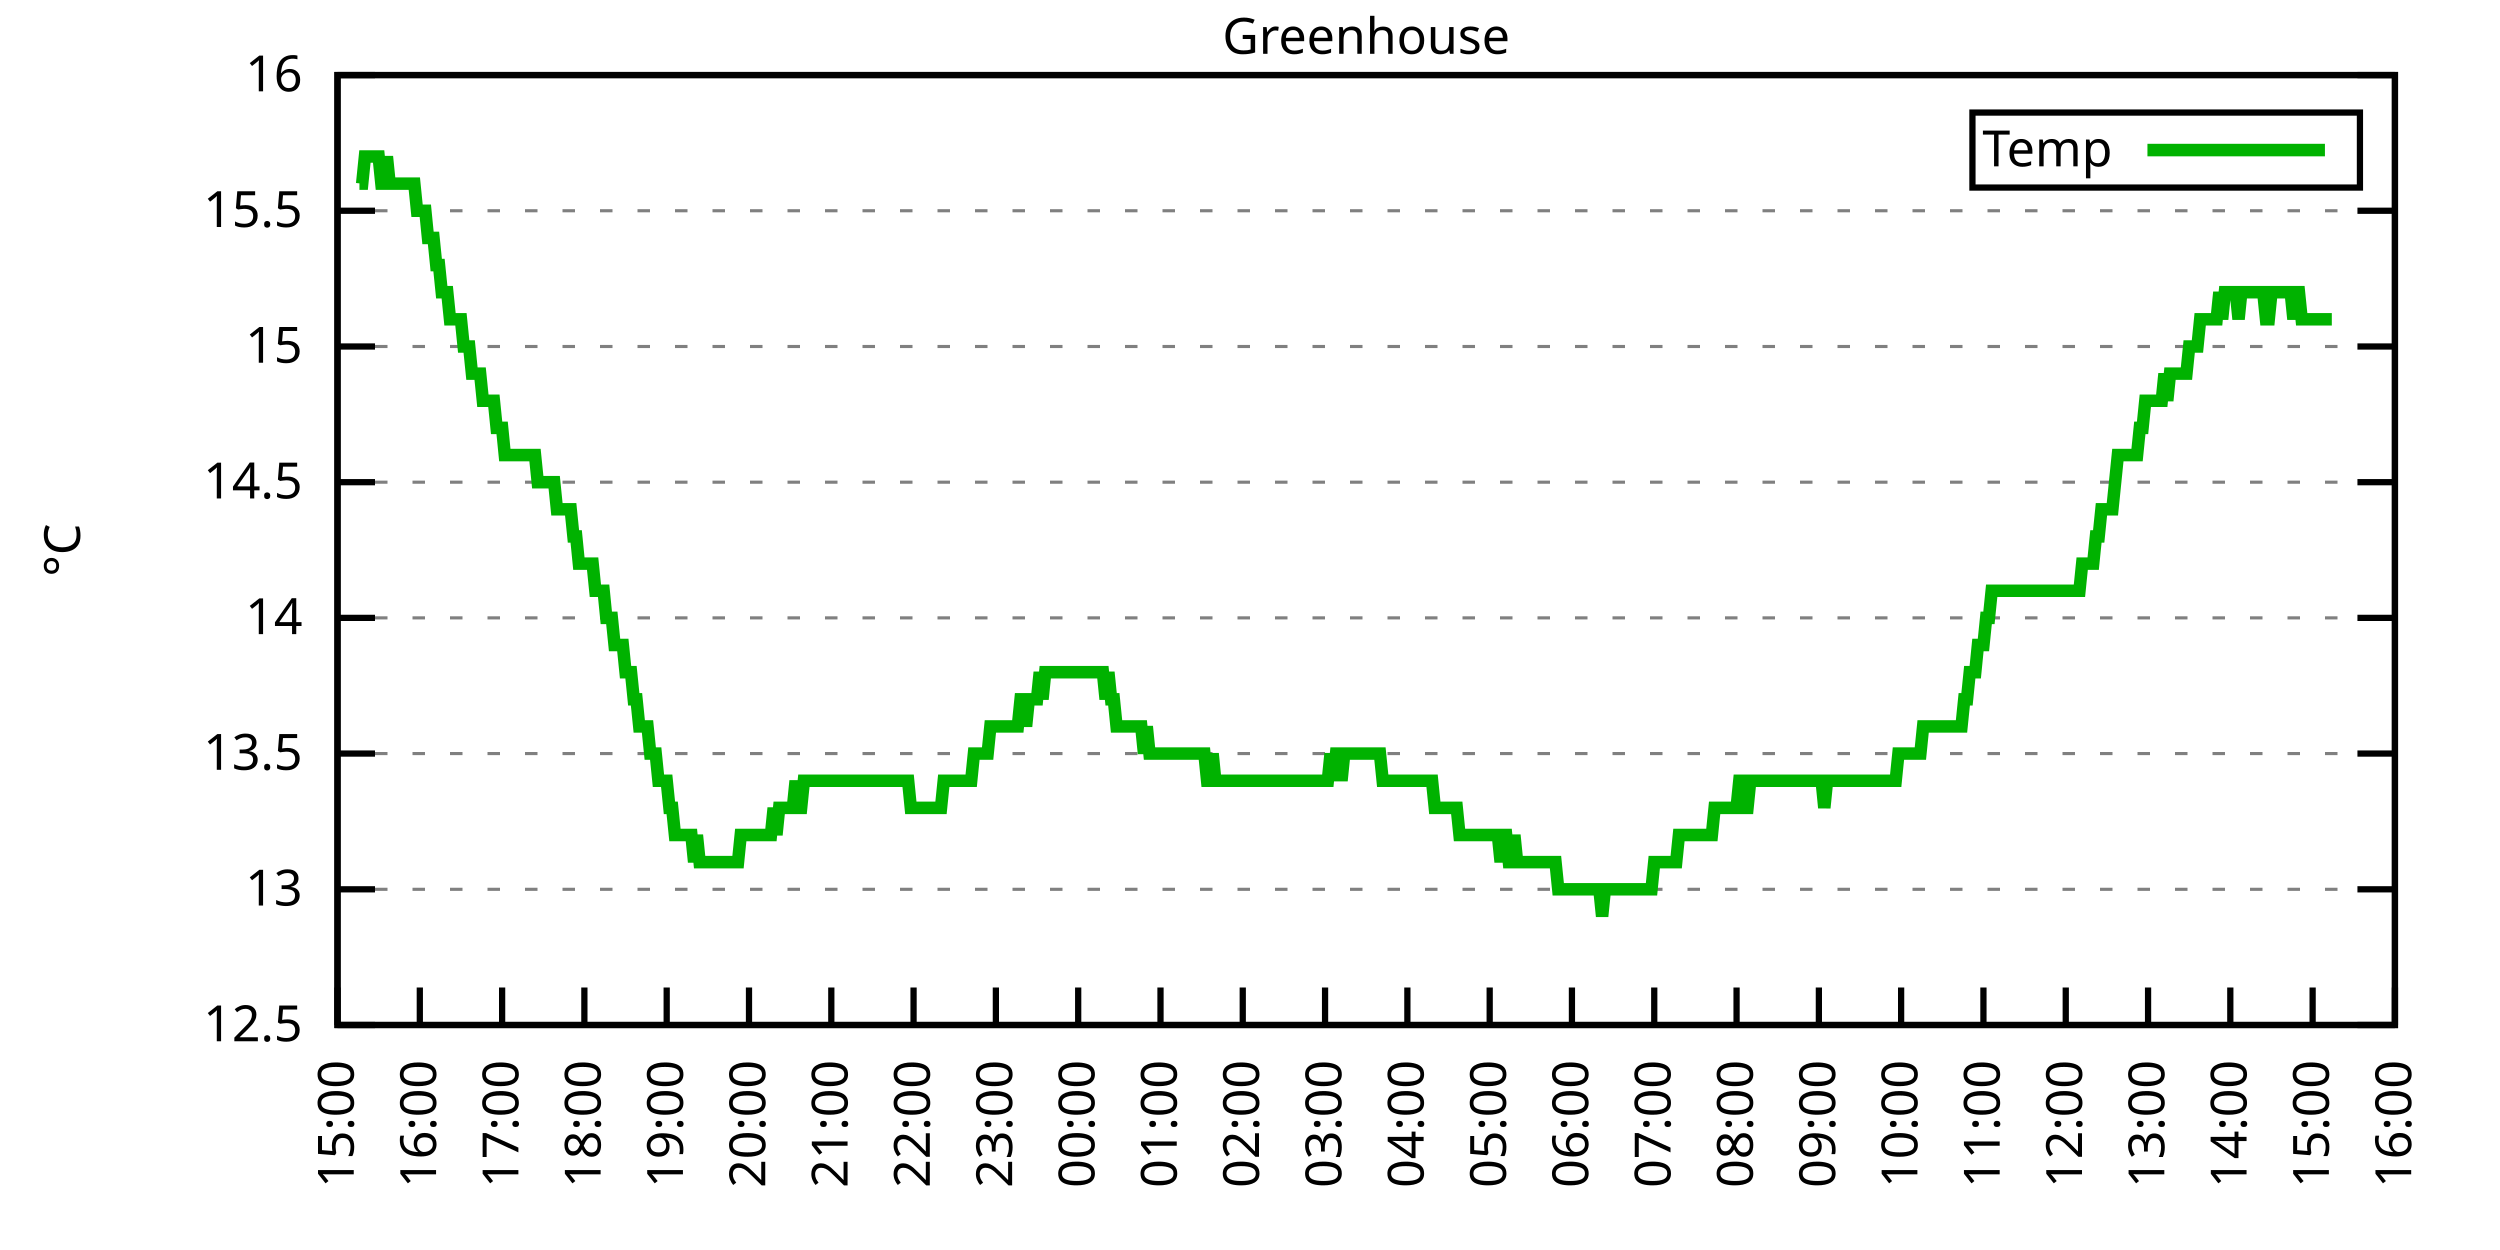
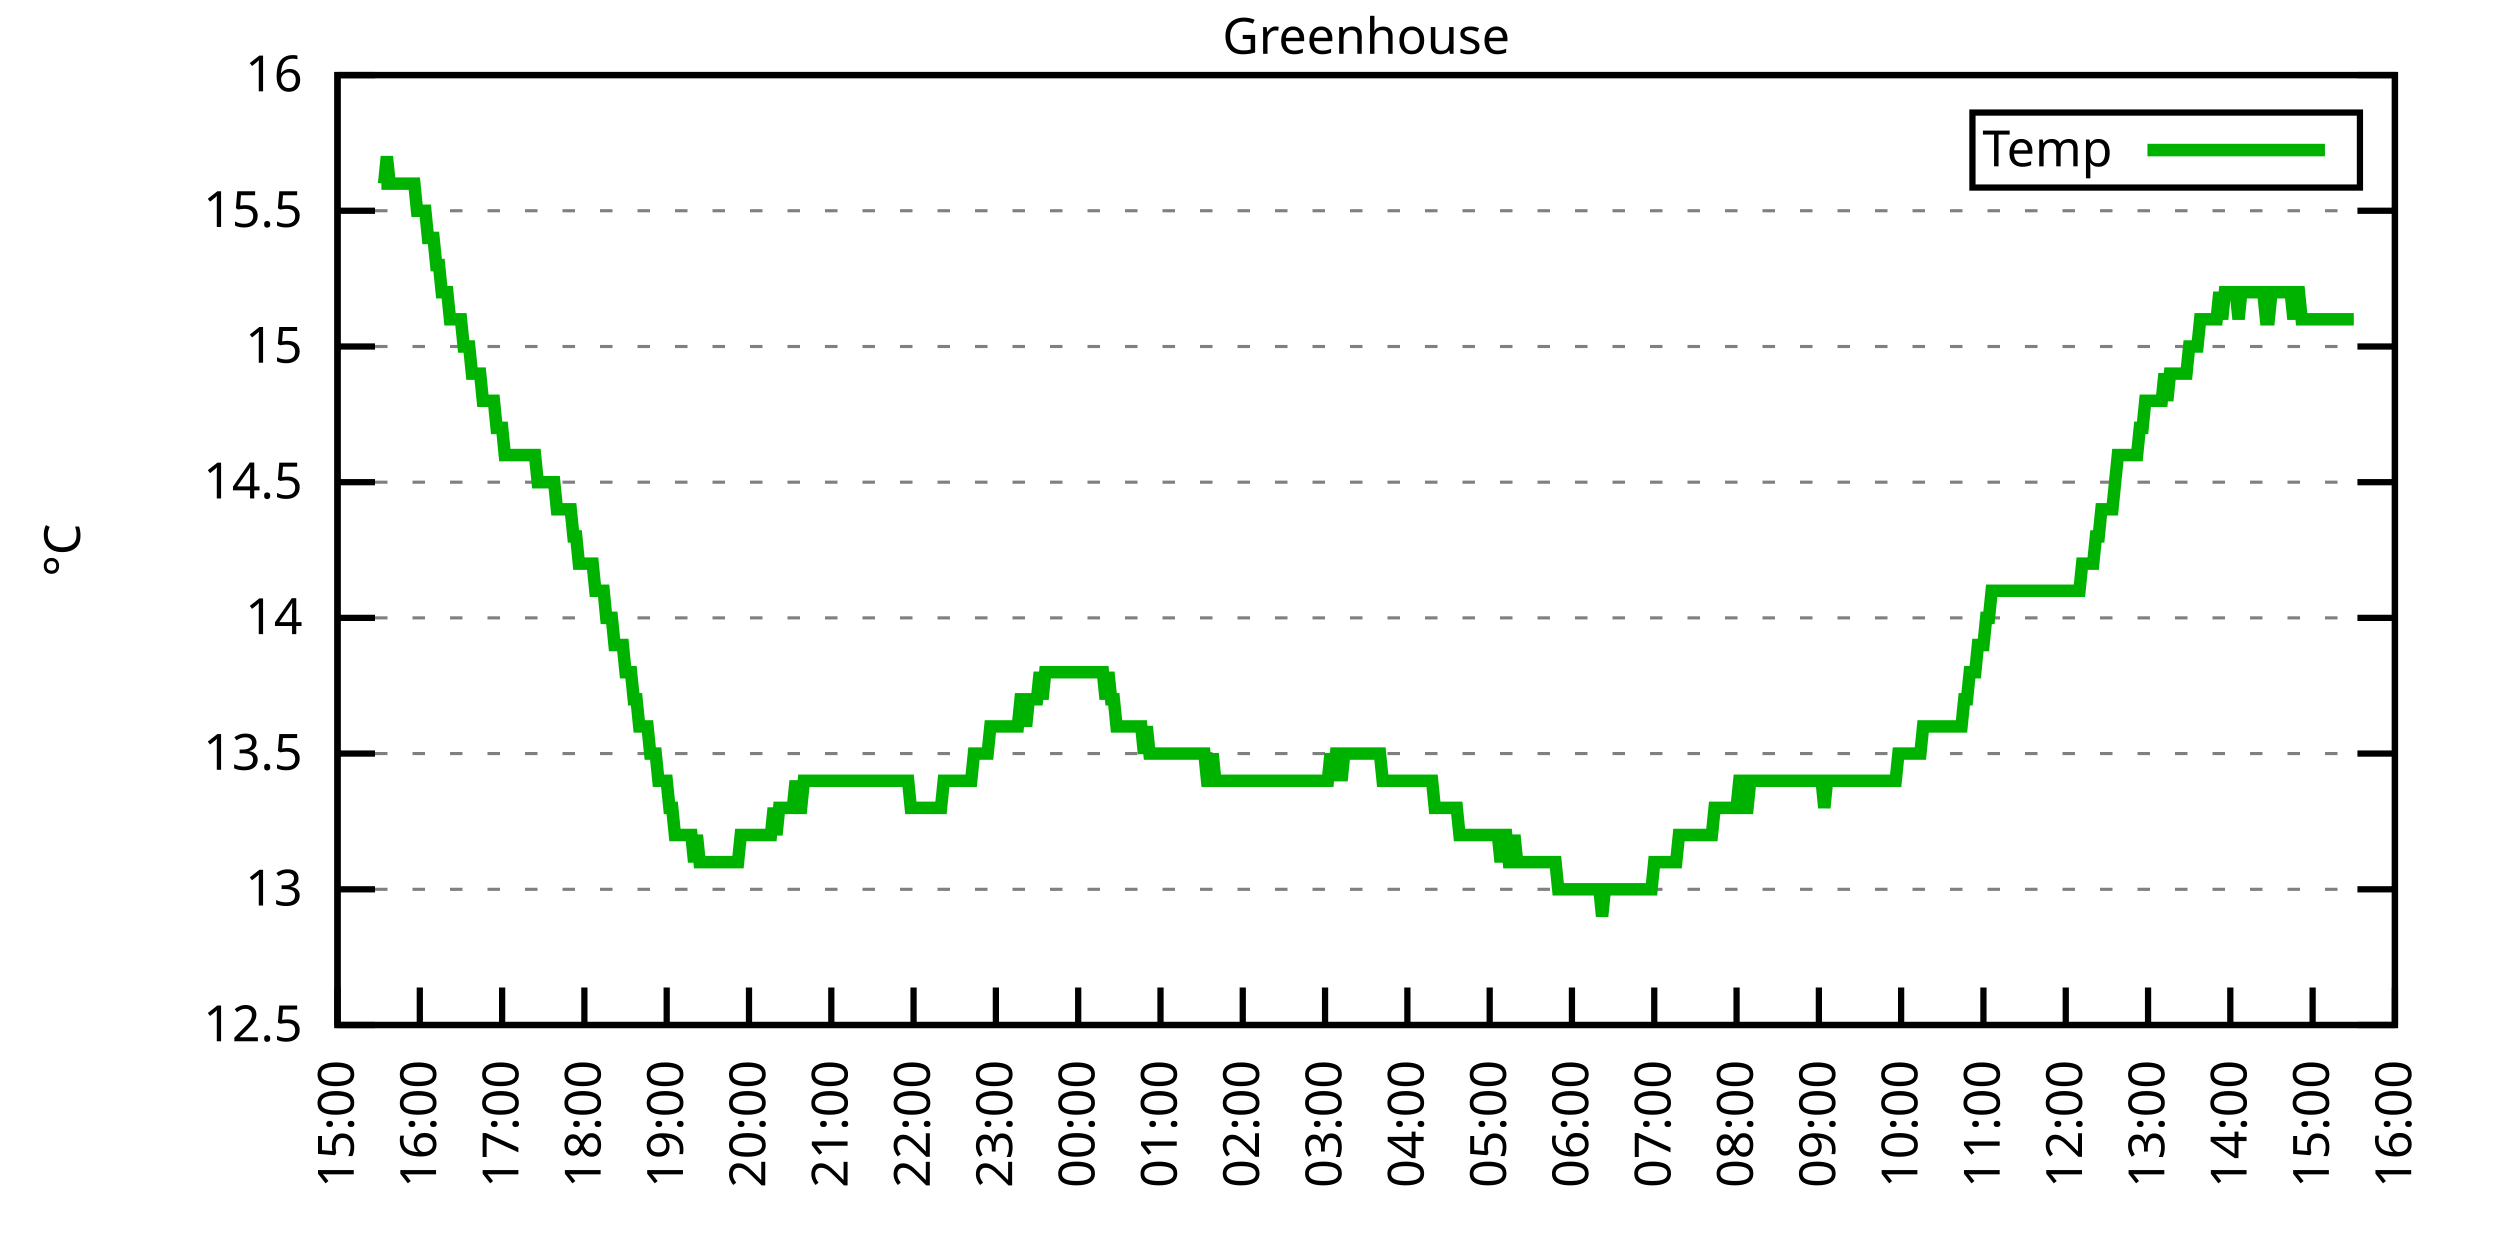
<svg xmlns="http://www.w3.org/2000/svg" xmlns:xlink="http://www.w3.org/1999/xlink" width="400" height="200" viewBox="0 0 400 200">
  <g id="gnuplot_canvas">
    <rect x="0" y="0" width="400" height="200" fill="none" />
    <defs>
      <circle id="gpDot" r="0.5" stroke-width="0.5" stroke="currentColor" />
      <path id="gpPt0" stroke-width="0.333" stroke="currentColor" d="M-1,0 h2 M0,-1 v2" />
      <path id="gpPt1" stroke-width="0.333" stroke="currentColor" d="M-1,-1 L1,1 M1,-1 L-1,1" />
      <path id="gpPt2" stroke-width="0.333" stroke="currentColor" d="M-1,0 L1,0 M0,-1 L0,1 M-1,-1 L1,1 M-1,1 L1,-1" />
      <rect id="gpPt3" stroke-width="0.333" stroke="currentColor" x="-1" y="-1" width="2" height="2" />
      <rect id="gpPt4" stroke-width="0.333" stroke="currentColor" fill="currentColor" x="-1" y="-1" width="2" height="2" />
      <circle id="gpPt5" stroke-width="0.333" stroke="currentColor" cx="0" cy="0" r="1" />
      <use xlink:href="#gpPt5" id="gpPt6" fill="currentColor" stroke="none" />
      <path id="gpPt7" stroke-width="0.333" stroke="currentColor" d="M0,-1.33 L-1.33,0.67 L1.33,0.67 z" />
      <use xlink:href="#gpPt7" id="gpPt8" fill="currentColor" stroke="none" />
      <use xlink:href="#gpPt7" id="gpPt9" stroke="currentColor" transform="rotate(180)" />
      <use xlink:href="#gpPt9" id="gpPt10" fill="currentColor" stroke="none" />
      <use xlink:href="#gpPt3" id="gpPt11" stroke="currentColor" transform="rotate(45)" />
      <use xlink:href="#gpPt11" id="gpPt12" fill="currentColor" stroke="none" />
      <path id="gpPt13" stroke-width="0.333" stroke="currentColor" d="M0,1.330 L1.265,0.411 L0.782,-1.067 L-0.782,-1.076 L-1.265,0.411 z" />
      <use xlink:href="#gpPt13" id="gpPt14" fill="currentColor" stroke="none" />
      <filter id="textbox" filterUnits="objectBoundingBox" x="0" y="0" height="1" width="1">
        <feFlood flood-color="white" flood-opacity="1" result="bgnd" />
        <feComposite in="SourceGraphic" in2="bgnd" operator="atop" />
      </filter>
      <filter id="greybox" filterUnits="objectBoundingBox" x="0" y="0" height="1" width="1">
        <feFlood flood-color="lightgrey" flood-opacity="1" result="grey" />
        <feComposite in="SourceGraphic" in2="grey" operator="atop" />
      </filter>
    </defs>
    <g fill="none" color="white" stroke="currentColor" stroke-width="1.00" stroke-linecap="butt" stroke-linejoin="miter">
</g>
    <g fill="none" color="black" stroke="currentColor" stroke-width="1.00" stroke-linecap="butt" stroke-linejoin="miter">
      <g stroke="none" shape-rendering="crispEdges">
        <polygon fill="rgb(255, 255, 255)" points="54.00,164.00 383.18,164.00 383.18,12.02 54.00,12.02 " />
      </g>
    </g>
    <g fill="none" color="black" stroke="currentColor" stroke-width="1.00" stroke-linecap="butt" stroke-linejoin="miter">
</g>
    <g fill="none" color="black" stroke="black" stroke-width="0.50" stroke-linecap="butt" stroke-linejoin="miter">
</g>
    <g fill="none" color="gray" stroke="currentColor" stroke-width="0.50" stroke-linecap="butt" stroke-linejoin="miter">
      <path stroke="gray" stroke-dasharray="2,4" class="gridline" d="M54.00,164.00 L383.19,164.00  " />
    </g>
    <g fill="none" color="gray" stroke="gray" stroke-width="1.00" stroke-linecap="butt" stroke-linejoin="miter">
</g>
    <g fill="none" color="black" stroke="currentColor" stroke-width="1.00" stroke-linecap="butt" stroke-linejoin="miter">
      <path stroke="black" d="M54.00,164.00 L60.00,164.00 M383.19,164.00 L377.19,164.00  " />
      <g transform="translate(48.40,166.60)" stroke="none" fill="black" font-family="Sans" font-size="8.00" text-anchor="end">
        <text>
          <tspan font-family="Sans"> 12.5</tspan>
        </text>
      </g>
    </g>
    <g fill="none" color="black" stroke="currentColor" stroke-width="1.00" stroke-linecap="butt" stroke-linejoin="miter">
</g>
    <g fill="none" color="black" stroke="black" stroke-width="0.50" stroke-linecap="butt" stroke-linejoin="miter">
</g>
    <g fill="none" color="gray" stroke="currentColor" stroke-width="0.50" stroke-linecap="butt" stroke-linejoin="miter">
      <path stroke="gray" stroke-dasharray="2,4" class="gridline" d="M54.00,142.29 L383.19,142.29  " />
    </g>
    <g fill="none" color="gray" stroke="gray" stroke-width="1.00" stroke-linecap="butt" stroke-linejoin="miter">
</g>
    <g fill="none" color="black" stroke="currentColor" stroke-width="1.00" stroke-linecap="butt" stroke-linejoin="miter">
      <path stroke="black" d="M54.00,142.29 L60.00,142.29 M383.19,142.29 L377.19,142.29  " />
      <g transform="translate(48.40,144.89)" stroke="none" fill="black" font-family="Sans" font-size="8.00" text-anchor="end">
        <text>
          <tspan font-family="Sans"> 13</tspan>
        </text>
      </g>
    </g>
    <g fill="none" color="black" stroke="currentColor" stroke-width="1.00" stroke-linecap="butt" stroke-linejoin="miter">
</g>
    <g fill="none" color="black" stroke="black" stroke-width="0.50" stroke-linecap="butt" stroke-linejoin="miter">
</g>
    <g fill="none" color="gray" stroke="currentColor" stroke-width="0.50" stroke-linecap="butt" stroke-linejoin="miter">
      <path stroke="gray" stroke-dasharray="2,4" class="gridline" d="M54.00,120.57 L383.19,120.57  " />
    </g>
    <g fill="none" color="gray" stroke="gray" stroke-width="1.00" stroke-linecap="butt" stroke-linejoin="miter">
</g>
    <g fill="none" color="black" stroke="currentColor" stroke-width="1.00" stroke-linecap="butt" stroke-linejoin="miter">
      <path stroke="black" d="M54.00,120.57 L60.00,120.57 M383.19,120.57 L377.19,120.57  " />
      <g transform="translate(48.40,123.17)" stroke="none" fill="black" font-family="Sans" font-size="8.00" text-anchor="end">
        <text>
          <tspan font-family="Sans"> 13.5</tspan>
        </text>
      </g>
    </g>
    <g fill="none" color="black" stroke="currentColor" stroke-width="1.00" stroke-linecap="butt" stroke-linejoin="miter">
</g>
    <g fill="none" color="black" stroke="black" stroke-width="0.50" stroke-linecap="butt" stroke-linejoin="miter">
</g>
    <g fill="none" color="gray" stroke="currentColor" stroke-width="0.50" stroke-linecap="butt" stroke-linejoin="miter">
      <path stroke="gray" stroke-dasharray="2,4" class="gridline" d="M54.00,98.86 L383.19,98.86  " />
    </g>
    <g fill="none" color="gray" stroke="gray" stroke-width="1.00" stroke-linecap="butt" stroke-linejoin="miter">
</g>
    <g fill="none" color="black" stroke="currentColor" stroke-width="1.00" stroke-linecap="butt" stroke-linejoin="miter">
      <path stroke="black" d="M54.00,98.86 L60.00,98.86 M383.19,98.86 L377.19,98.86  " />
      <g transform="translate(48.40,101.46)" stroke="none" fill="black" font-family="Sans" font-size="8.00" text-anchor="end">
        <text>
          <tspan font-family="Sans"> 14</tspan>
        </text>
      </g>
    </g>
    <g fill="none" color="black" stroke="currentColor" stroke-width="1.00" stroke-linecap="butt" stroke-linejoin="miter">
</g>
    <g fill="none" color="black" stroke="black" stroke-width="0.50" stroke-linecap="butt" stroke-linejoin="miter">
</g>
    <g fill="none" color="gray" stroke="currentColor" stroke-width="0.50" stroke-linecap="butt" stroke-linejoin="miter">
      <path stroke="gray" stroke-dasharray="2,4" class="gridline" d="M54.00,77.15 L383.19,77.15  " />
    </g>
    <g fill="none" color="gray" stroke="gray" stroke-width="1.00" stroke-linecap="butt" stroke-linejoin="miter">
</g>
    <g fill="none" color="black" stroke="currentColor" stroke-width="1.00" stroke-linecap="butt" stroke-linejoin="miter">
      <path stroke="black" d="M54.00,77.15 L60.00,77.15 M383.19,77.15 L377.19,77.15  " />
      <g transform="translate(48.40,79.75)" stroke="none" fill="black" font-family="Sans" font-size="8.00" text-anchor="end">
        <text>
          <tspan font-family="Sans"> 14.5</tspan>
        </text>
      </g>
    </g>
    <g fill="none" color="black" stroke="currentColor" stroke-width="1.00" stroke-linecap="butt" stroke-linejoin="miter">
</g>
    <g fill="none" color="black" stroke="black" stroke-width="0.50" stroke-linecap="butt" stroke-linejoin="miter">
</g>
    <g fill="none" color="gray" stroke="currentColor" stroke-width="0.50" stroke-linecap="butt" stroke-linejoin="miter">
      <path stroke="gray" stroke-dasharray="2,4" class="gridline" d="M54.00,55.44 L383.19,55.44  " />
    </g>
    <g fill="none" color="gray" stroke="gray" stroke-width="1.00" stroke-linecap="butt" stroke-linejoin="miter">
</g>
    <g fill="none" color="black" stroke="currentColor" stroke-width="1.00" stroke-linecap="butt" stroke-linejoin="miter">
      <path stroke="black" d="M54.00,55.44 L60.00,55.44 M383.19,55.44 L377.19,55.44  " />
      <g transform="translate(48.40,58.04)" stroke="none" fill="black" font-family="Sans" font-size="8.00" text-anchor="end">
        <text>
          <tspan font-family="Sans"> 15</tspan>
        </text>
      </g>
    </g>
    <g fill="none" color="black" stroke="currentColor" stroke-width="1.00" stroke-linecap="butt" stroke-linejoin="miter">
</g>
    <g fill="none" color="black" stroke="black" stroke-width="0.50" stroke-linecap="butt" stroke-linejoin="miter">
</g>
    <g fill="none" color="gray" stroke="currentColor" stroke-width="0.50" stroke-linecap="butt" stroke-linejoin="miter">
      <path stroke="gray" stroke-dasharray="2,4" class="gridline" d="M54.00,33.72 L383.19,33.72  " />
    </g>
    <g fill="none" color="gray" stroke="gray" stroke-width="1.00" stroke-linecap="butt" stroke-linejoin="miter">
</g>
    <g fill="none" color="black" stroke="currentColor" stroke-width="1.00" stroke-linecap="butt" stroke-linejoin="miter">
      <path stroke="black" d="M54.00,33.72 L60.00,33.72 M383.19,33.72 L377.19,33.72  " />
      <g transform="translate(48.40,36.32)" stroke="none" fill="black" font-family="Sans" font-size="8.00" text-anchor="end">
        <text>
          <tspan font-family="Sans"> 15.5</tspan>
        </text>
      </g>
    </g>
    <g fill="none" color="black" stroke="currentColor" stroke-width="1.00" stroke-linecap="butt" stroke-linejoin="miter">
</g>
    <g fill="none" color="black" stroke="black" stroke-width="0.50" stroke-linecap="butt" stroke-linejoin="miter">
</g>
    <g fill="none" color="gray" stroke="currentColor" stroke-width="0.50" stroke-linecap="butt" stroke-linejoin="miter">
      <path stroke="gray" stroke-dasharray="2,4" class="gridline" d="M54.00,12.01 L383.19,12.01  " />
    </g>
    <g fill="none" color="gray" stroke="gray" stroke-width="1.00" stroke-linecap="butt" stroke-linejoin="miter">
</g>
    <g fill="none" color="black" stroke="currentColor" stroke-width="1.00" stroke-linecap="butt" stroke-linejoin="miter">
      <path stroke="black" d="M54.00,12.01 L60.00,12.01 M383.19,12.01 L377.19,12.01  " />
      <g transform="translate(48.40,14.61)" stroke="none" fill="black" font-family="Sans" font-size="8.00" text-anchor="end">
        <text>
          <tspan font-family="Sans"> 16</tspan>
        </text>
      </g>
    </g>
    <g fill="none" color="black" stroke="currentColor" stroke-width="1.00" stroke-linecap="butt" stroke-linejoin="miter">
      <path stroke="black" d="M54.00,164.00 L54.00,158.00  " />
      <g transform="translate(56.60,169.60) rotate(270.00)" stroke="none" fill="black" font-family="Sans" font-size="8.00" text-anchor="end">
        <text>
          <tspan font-family="Sans">15:00</tspan>
        </text>
      </g>
    </g>
    <g fill="none" color="black" stroke="currentColor" stroke-width="1.00" stroke-linecap="butt" stroke-linejoin="miter">
      <path stroke="black" d="M67.17,164.00 L67.17,158.00  " />
      <g transform="translate(69.77,169.60) rotate(270.00)" stroke="none" fill="black" font-family="Sans" font-size="8.00" text-anchor="end">
        <text>
          <tspan font-family="Sans">16:00</tspan>
        </text>
      </g>
    </g>
    <g fill="none" color="black" stroke="currentColor" stroke-width="1.00" stroke-linecap="butt" stroke-linejoin="miter">
      <path stroke="black" d="M80.34,164.00 L80.34,158.00  " />
      <g transform="translate(82.94,169.60) rotate(270.00)" stroke="none" fill="black" font-family="Sans" font-size="8.00" text-anchor="end">
        <text>
          <tspan font-family="Sans">17:00</tspan>
        </text>
      </g>
    </g>
    <g fill="none" color="black" stroke="currentColor" stroke-width="1.00" stroke-linecap="butt" stroke-linejoin="miter">
      <path stroke="black" d="M93.50,164.00 L93.50,158.00  " />
      <g transform="translate(96.10,169.60) rotate(270.00)" stroke="none" fill="black" font-family="Sans" font-size="8.00" text-anchor="end">
        <text>
          <tspan font-family="Sans">18:00</tspan>
        </text>
      </g>
    </g>
    <g fill="none" color="black" stroke="currentColor" stroke-width="1.00" stroke-linecap="butt" stroke-linejoin="miter">
      <path stroke="black" d="M106.67,164.00 L106.67,158.00  " />
      <g transform="translate(109.27,169.60) rotate(270.00)" stroke="none" fill="black" font-family="Sans" font-size="8.00" text-anchor="end">
        <text>
          <tspan font-family="Sans">19:00</tspan>
        </text>
      </g>
    </g>
    <g fill="none" color="black" stroke="currentColor" stroke-width="1.00" stroke-linecap="butt" stroke-linejoin="miter">
      <path stroke="black" d="M119.84,164.00 L119.84,158.00  " />
      <g transform="translate(122.44,169.60) rotate(270.00)" stroke="none" fill="black" font-family="Sans" font-size="8.00" text-anchor="end">
        <text>
          <tspan font-family="Sans">20:00</tspan>
        </text>
      </g>
    </g>
    <g fill="none" color="black" stroke="currentColor" stroke-width="1.00" stroke-linecap="butt" stroke-linejoin="miter">
      <path stroke="black" d="M133.01,164.00 L133.01,158.00  " />
      <g transform="translate(135.61,169.60) rotate(270.00)" stroke="none" fill="black" font-family="Sans" font-size="8.00" text-anchor="end">
        <text>
          <tspan font-family="Sans">21:00</tspan>
        </text>
      </g>
    </g>
    <g fill="none" color="black" stroke="currentColor" stroke-width="1.00" stroke-linecap="butt" stroke-linejoin="miter">
      <path stroke="black" d="M146.17,164.00 L146.17,158.00  " />
      <g transform="translate(148.77,169.60) rotate(270.00)" stroke="none" fill="black" font-family="Sans" font-size="8.00" text-anchor="end">
        <text>
          <tspan font-family="Sans">22:00</tspan>
        </text>
      </g>
    </g>
    <g fill="none" color="black" stroke="currentColor" stroke-width="1.00" stroke-linecap="butt" stroke-linejoin="miter">
      <path stroke="black" d="M159.34,164.00 L159.34,158.00  " />
      <g transform="translate(161.94,169.60) rotate(270.00)" stroke="none" fill="black" font-family="Sans" font-size="8.00" text-anchor="end">
        <text>
          <tspan font-family="Sans">23:00</tspan>
        </text>
      </g>
    </g>
    <g fill="none" color="black" stroke="currentColor" stroke-width="1.00" stroke-linecap="butt" stroke-linejoin="miter">
      <path stroke="black" d="M172.51,164.00 L172.51,158.00  " />
      <g transform="translate(175.11,169.60) rotate(270.00)" stroke="none" fill="black" font-family="Sans" font-size="8.00" text-anchor="end">
        <text>
          <tspan font-family="Sans">00:00</tspan>
        </text>
      </g>
    </g>
    <g fill="none" color="black" stroke="currentColor" stroke-width="1.00" stroke-linecap="butt" stroke-linejoin="miter">
      <path stroke="black" d="M185.68,164.00 L185.68,158.00  " />
      <g transform="translate(188.28,169.60) rotate(270.00)" stroke="none" fill="black" font-family="Sans" font-size="8.00" text-anchor="end">
        <text>
          <tspan font-family="Sans">01:00</tspan>
        </text>
      </g>
    </g>
    <g fill="none" color="black" stroke="currentColor" stroke-width="1.00" stroke-linecap="butt" stroke-linejoin="miter">
      <path stroke="black" d="M198.84,164.00 L198.84,158.00  " />
      <g transform="translate(201.44,169.60) rotate(270.00)" stroke="none" fill="black" font-family="Sans" font-size="8.00" text-anchor="end">
        <text>
          <tspan font-family="Sans">02:00</tspan>
        </text>
      </g>
    </g>
    <g fill="none" color="black" stroke="currentColor" stroke-width="1.00" stroke-linecap="butt" stroke-linejoin="miter">
      <path stroke="black" d="M212.01,164.00 L212.01,158.00  " />
      <g transform="translate(214.61,169.60) rotate(270.00)" stroke="none" fill="black" font-family="Sans" font-size="8.00" text-anchor="end">
        <text>
          <tspan font-family="Sans">03:00</tspan>
        </text>
      </g>
    </g>
    <g fill="none" color="black" stroke="currentColor" stroke-width="1.00" stroke-linecap="butt" stroke-linejoin="miter">
      <path stroke="black" d="M225.18,164.00 L225.18,158.00  " />
      <g transform="translate(227.78,169.60) rotate(270.00)" stroke="none" fill="black" font-family="Sans" font-size="8.00" text-anchor="end">
        <text>
          <tspan font-family="Sans">04:00</tspan>
        </text>
      </g>
    </g>
    <g fill="none" color="black" stroke="currentColor" stroke-width="1.00" stroke-linecap="butt" stroke-linejoin="miter">
      <path stroke="black" d="M238.35,164.00 L238.35,158.00  " />
      <g transform="translate(240.95,169.60) rotate(270.00)" stroke="none" fill="black" font-family="Sans" font-size="8.00" text-anchor="end">
        <text>
          <tspan font-family="Sans">05:00</tspan>
        </text>
      </g>
    </g>
    <g fill="none" color="black" stroke="currentColor" stroke-width="1.00" stroke-linecap="butt" stroke-linejoin="miter">
      <path stroke="black" d="M251.51,164.00 L251.51,158.00  " />
      <g transform="translate(254.11,169.60) rotate(270.00)" stroke="none" fill="black" font-family="Sans" font-size="8.00" text-anchor="end">
        <text>
          <tspan font-family="Sans">06:00</tspan>
        </text>
      </g>
    </g>
    <g fill="none" color="black" stroke="currentColor" stroke-width="1.00" stroke-linecap="butt" stroke-linejoin="miter">
      <path stroke="black" d="M264.68,164.00 L264.68,158.00  " />
      <g transform="translate(267.28,169.60) rotate(270.00)" stroke="none" fill="black" font-family="Sans" font-size="8.00" text-anchor="end">
        <text>
          <tspan font-family="Sans">07:00</tspan>
        </text>
      </g>
    </g>
    <g fill="none" color="black" stroke="currentColor" stroke-width="1.00" stroke-linecap="butt" stroke-linejoin="miter">
      <path stroke="black" d="M277.85,164.00 L277.85,158.00  " />
      <g transform="translate(280.45,169.60) rotate(270.00)" stroke="none" fill="black" font-family="Sans" font-size="8.00" text-anchor="end">
        <text>
          <tspan font-family="Sans">08:00</tspan>
        </text>
      </g>
    </g>
    <g fill="none" color="black" stroke="currentColor" stroke-width="1.00" stroke-linecap="butt" stroke-linejoin="miter">
      <path stroke="black" d="M291.02,164.00 L291.02,158.00  " />
      <g transform="translate(293.62,169.60) rotate(270.00)" stroke="none" fill="black" font-family="Sans" font-size="8.00" text-anchor="end">
        <text>
          <tspan font-family="Sans">09:00</tspan>
        </text>
      </g>
    </g>
    <g fill="none" color="black" stroke="currentColor" stroke-width="1.00" stroke-linecap="butt" stroke-linejoin="miter">
      <path stroke="black" d="M304.18,164.00 L304.18,158.00  " />
      <g transform="translate(306.78,169.60) rotate(270.00)" stroke="none" fill="black" font-family="Sans" font-size="8.00" text-anchor="end">
        <text>
          <tspan font-family="Sans">10:00</tspan>
        </text>
      </g>
    </g>
    <g fill="none" color="black" stroke="currentColor" stroke-width="1.00" stroke-linecap="butt" stroke-linejoin="miter">
      <path stroke="black" d="M317.35,164.00 L317.35,158.00  " />
      <g transform="translate(319.95,169.60) rotate(270.00)" stroke="none" fill="black" font-family="Sans" font-size="8.00" text-anchor="end">
        <text>
          <tspan font-family="Sans">11:00</tspan>
        </text>
      </g>
    </g>
    <g fill="none" color="black" stroke="currentColor" stroke-width="1.00" stroke-linecap="butt" stroke-linejoin="miter">
      <path stroke="black" d="M330.52,164.00 L330.52,158.00  " />
      <g transform="translate(333.12,169.60) rotate(270.00)" stroke="none" fill="black" font-family="Sans" font-size="8.00" text-anchor="end">
        <text>
          <tspan font-family="Sans">12:00</tspan>
        </text>
      </g>
    </g>
    <g fill="none" color="black" stroke="currentColor" stroke-width="1.00" stroke-linecap="butt" stroke-linejoin="miter">
      <path stroke="black" d="M343.69,164.00 L343.69,158.00  " />
      <g transform="translate(346.29,169.60) rotate(270.00)" stroke="none" fill="black" font-family="Sans" font-size="8.00" text-anchor="end">
        <text>
          <tspan font-family="Sans">13:00</tspan>
        </text>
      </g>
    </g>
    <g fill="none" color="black" stroke="currentColor" stroke-width="1.00" stroke-linecap="butt" stroke-linejoin="miter">
      <path stroke="black" d="M356.85,164.00 L356.85,158.00  " />
      <g transform="translate(359.45,169.60) rotate(270.00)" stroke="none" fill="black" font-family="Sans" font-size="8.00" text-anchor="end">
        <text>
          <tspan font-family="Sans">14:00</tspan>
        </text>
      </g>
    </g>
    <g fill="none" color="black" stroke="currentColor" stroke-width="1.00" stroke-linecap="butt" stroke-linejoin="miter">
      <path stroke="black" d="M370.02,164.00 L370.02,158.00  " />
      <g transform="translate(372.62,169.60) rotate(270.00)" stroke="none" fill="black" font-family="Sans" font-size="8.00" text-anchor="end">
        <text>
          <tspan font-family="Sans">15:00</tspan>
        </text>
      </g>
    </g>
    <g fill="none" color="black" stroke="currentColor" stroke-width="1.00" stroke-linecap="butt" stroke-linejoin="miter">
      <path stroke="black" d="M383.19,164.00 L383.19,158.00  " />
      <g transform="translate(385.79,169.60) rotate(270.00)" stroke="none" fill="black" font-family="Sans" font-size="8.00" text-anchor="end">
        <text>
          <tspan font-family="Sans">16:00</tspan>
        </text>
      </g>
    </g>
    <g fill="none" color="black" stroke="currentColor" stroke-width="1.00" stroke-linecap="butt" stroke-linejoin="miter">
</g>
    <g fill="none" color="black" stroke="currentColor" stroke-width="1.00" stroke-linecap="butt" stroke-linejoin="miter">
      <path stroke="black" d="M54.00,12.01 L54.00,164.00 L383.19,164.00 L383.19,12.01 L54.00,12.01 Z  " />
    </g>
    <g fill="none" color="black" stroke="currentColor" stroke-width="1.00" stroke-linecap="butt" stroke-linejoin="miter">
</g>
    <g fill="none" color="black" stroke="currentColor" stroke-width="1.00" stroke-linecap="butt" stroke-linejoin="miter">
      <path stroke="black" d="M315.59,30.01 L315.59,18.01 L377.59,18.01 L377.59,30.01 L315.59,30.01 Z  " />
    </g>
    <g id="Greenhouse_plot_1">
      <g fill="none" color="white" stroke="black" stroke-width="2.00" stroke-linecap="butt" stroke-linejoin="miter">
</g>
      <g fill="none" color="black" stroke="currentColor" stroke-width="2.00" stroke-linecap="butt" stroke-linejoin="miter">
        <g transform="translate(337.99,26.61)" stroke="none" fill="black" font-family="Sans" font-size="8.00" text-anchor="end">
          <text>
            <tspan font-family="Sans">Temp</tspan>
          </text>
        </g>
      </g>
      <g fill="none" color="black" stroke="currentColor" stroke-width="2.00" stroke-linecap="butt" stroke-linejoin="miter">
-         <path stroke="rgb(  0, 178,   0)" d="M343.59,24.01 L371.99,24.01 M57.51,29.38 L57.95,29.38 L58.39,25.04 L58.83,25.04 L59.27,25.04 L59.71,25.04   L60.14,25.04 L60.58,25.04 L61.02,29.38 L61.46,29.38 L61.90,25.04 L62.34,29.38 L62.78,29.38 L63.22,29.38   L63.66,29.38 L64.10,29.38 L64.53,29.38 L64.97,29.38 L65.41,29.38 L65.85,29.38 L66.29,29.38 L66.73,33.72   L67.17,33.72 L67.61,33.72 L68.05,33.72 L68.48,38.07 L68.92,38.07 L69.36,38.07 L69.80,42.41 L70.24,42.41   L70.68,46.75 L71.12,46.75 L71.56,46.75 L72.00,51.09 L72.43,51.09 L72.87,51.09 L73.31,51.09 L73.75,51.09   L74.19,55.44 L74.63,55.44 L75.07,55.44 L75.51,59.78 L75.95,59.78 L76.38,59.78 L76.82,59.78 L77.26,64.12   L77.70,64.12 L78.14,64.12 L78.58,64.12 L79.02,64.12 L79.46,68.46 L79.90,68.46 L80.34,68.46 L80.77,72.81   L81.21,72.81 L81.65,72.81 L82.09,72.81 L82.53,72.81 L82.97,72.81 L83.41,72.81 L83.85,72.81 L84.29,72.81   L84.72,72.81 L85.16,72.81 L85.60,72.81 L86.04,77.15 L86.48,77.15 L86.92,77.15 L87.36,77.15 L87.80,77.15   L88.24,77.15 L88.67,77.15 L89.11,81.49 L89.55,81.49 L89.99,81.49 L90.43,81.49 L90.87,81.49 L91.31,81.49   L91.75,85.83 L92.19,85.83 L92.62,90.18 L93.06,90.18 L93.50,90.18 L93.94,90.18 L94.38,90.18 L94.82,90.18   L95.26,94.52 L95.70,94.52 L96.14,94.52 L96.58,94.52 L97.01,98.86 L97.45,98.86 L97.89,98.86 L98.33,103.20   L98.77,103.20 L99.21,103.20 L99.65,103.20 L100.09,107.55 L100.53,107.55 L100.96,107.55 L101.40,111.89 L101.84,111.89   L102.28,116.23 L102.72,116.23 L103.16,116.23 L103.60,116.23 L104.04,120.57 L104.48,120.57 L104.91,120.57 L105.35,124.92   L105.79,124.92 L106.23,124.92 L106.67,124.92 L107.11,129.26 L107.55,129.26 L107.99,133.60 L108.43,133.60 L108.87,133.60   L109.30,133.60 L109.74,133.60 L110.18,133.60 L110.62,133.60 L111.06,137.94 L111.50,133.60 L111.94,137.94 L112.38,137.94   L112.82,137.94 L113.25,137.94 L113.69,137.94 L114.13,137.94 L114.57,137.94 L115.01,137.94 L115.45,137.94 L115.89,137.94   L116.33,137.94 L116.77,137.94 L117.20,137.94 L117.64,137.94 L118.08,137.94 L118.52,133.60 L118.96,133.60 L119.40,133.60   L119.84,133.60 L120.28,133.60 L120.72,133.60 L121.15,133.60 L121.59,133.60 L122.03,133.60 L122.47,133.60 L122.91,133.60   L123.35,133.60 L123.79,129.26 L124.23,133.60 L124.67,129.26 L125.11,129.26 L125.54,129.26 L125.98,129.26 L126.42,129.26   L126.86,129.26 L127.30,124.92 L127.74,129.26 L128.18,129.26 L128.62,124.92 L129.06,124.92 L129.49,124.92 L129.93,124.92   L130.37,124.92 L130.81,124.92 L131.25,124.92 L131.69,124.92 L132.13,124.92 L132.57,124.92 L133.01,124.92 L133.44,124.92   L133.88,124.92 L134.32,124.92 L134.76,124.92 L135.20,124.92 L135.64,124.92 L136.08,124.92 L136.52,124.92 L136.96,124.92   L137.39,124.92 L137.83,124.92 L138.27,124.92 L138.71,124.92 L139.15,124.92 L139.59,124.92 L140.03,124.92 L140.47,124.92   L140.91,124.92 L141.35,124.92 L141.78,124.92 L142.22,124.92 L142.66,124.92 L143.10,124.92 L143.54,124.92 L143.98,124.92   L144.42,124.92 L144.86,124.92 L145.30,124.92 L145.73,129.26 L146.17,129.26 L146.61,129.26 L147.05,129.26 L147.49,129.26   L147.93,129.26 L148.37,129.26 L148.81,129.26 L149.25,129.26 L149.68,129.26 L150.12,129.26 L150.56,129.26 L151.00,124.92   L151.44,124.92 L151.88,124.92 L152.32,124.92 L152.76,124.92 L153.20,124.92 L153.63,124.92 L154.07,124.92 L154.51,124.92   L154.95,124.92 L155.39,124.92 L155.83,120.57 L156.27,120.57 L156.71,120.57 L157.15,120.57 L157.59,120.57 L158.02,120.57   L158.46,116.23 L158.90,116.23 L159.34,116.23 L159.78,116.23 L160.22,116.23 L160.66,116.23 L161.10,116.23 L161.54,116.23   L161.97,116.23 L162.41,116.23 L162.85,116.23 L163.29,111.89 L163.73,111.89 L164.17,116.23 L164.61,111.89 L165.05,111.89   L165.49,111.89 L165.92,111.89 L166.36,107.55 L166.80,111.89 L167.24,107.55 L167.68,107.55 L168.12,107.55 L168.56,107.55   L169.00,107.55 L169.44,107.55 L169.87,107.55 L170.31,107.55 L170.75,107.55 L171.19,107.55 L171.63,107.55 L172.07,107.55   L172.51,107.55 L172.95,107.55 L173.39,107.55 L173.83,107.55 L174.26,107.55 L174.70,107.55 L175.14,107.55 L175.58,107.55   L176.02,107.55 L176.46,107.55 L176.90,111.89 L177.34,107.55 L177.78,111.89 L178.21,111.89 L178.65,116.23 L179.09,116.23   L179.53,116.23 L179.97,116.23 L180.41,116.23 L180.85,116.23 L181.29,116.23 L181.73,116.23 L182.16,116.23 L182.60,116.23   L183.04,120.57 L183.48,116.23 L183.92,120.57 L184.36,120.57 L184.80,120.57 L185.24,120.57 L185.68,120.57 L186.11,120.57   L186.55,120.57 L186.99,120.57 L187.43,120.57 L187.87,120.57 L188.31,120.57 L188.75,120.57 L189.19,120.57 L189.63,120.57   L190.07,120.57 L190.50,120.57 L190.94,120.57 L191.38,120.57 L191.82,120.57 L192.26,120.57 L192.70,120.57 L193.14,124.92   L193.58,124.92 L194.02,120.57 L194.45,124.92 L194.89,124.92 L195.33,124.92 L195.77,124.92 L196.21,124.92 L196.65,124.92   L197.09,124.92 L197.53,124.92 L197.97,124.92 L198.40,124.92 L198.84,124.92 L199.28,124.92 L199.72,124.92 L200.16,124.92   L200.60,124.92 L201.04,124.92 L201.48,124.92 L201.92,124.92 L202.35,124.92 L202.79,124.92 L203.23,124.92 L203.67,124.92   L204.11,124.92 L204.55,124.92 L204.99,124.92 L205.43,124.92 L205.87,124.92 L206.31,124.92 L206.74,124.92 L207.18,124.92   L207.62,124.92 L208.06,124.92 L208.50,124.92 L208.94,124.92 L209.38,124.92 L209.82,124.92 L210.26,124.92 L210.69,124.92   L211.13,124.92 L211.57,124.92 L212.01,124.92 L212.45,124.92 L212.89,120.57 L213.33,124.92 L213.77,120.57 L214.21,120.57   L214.64,124.92 L215.08,120.57 L215.52,120.57 L215.96,120.57 L216.40,120.57 L216.84,120.57 L217.28,120.57 L217.72,120.57   L218.16,120.57 L218.60,120.57 L219.03,120.57 L219.47,120.57 L219.91,120.57 L220.35,120.57 L220.79,120.57 L221.23,124.92   L221.67,124.92 L222.11,124.92 L222.55,124.92 L222.98,124.92 L223.42,124.92 L223.86,124.92 L224.30,124.92 L224.74,124.92   L225.18,124.92 L225.62,124.92 L226.06,124.92 L226.50,124.92 L226.93,124.92 L227.37,124.92 L227.81,124.92 L228.25,124.92   L228.69,124.92 L229.13,124.92 L229.57,129.26 L230.01,129.26 L230.45,129.26 L230.88,129.26 L231.32,129.26 L231.76,129.26   L232.20,129.26 L232.64,129.26 L233.08,129.26 L233.52,133.60 L233.96,133.60 L234.40,133.60 L234.84,133.60 L235.27,133.60   L235.71,133.60 L236.15,133.60 L236.59,133.60 L237.03,133.60 L237.47,133.60 L237.91,133.60 L238.35,133.60 L238.79,133.60   L239.22,133.60 L239.66,133.60 L240.10,137.94 L240.54,133.60 L240.98,133.60 L241.42,137.94 L241.86,137.94 L242.30,133.60   L242.74,137.94 L243.17,137.94 L243.61,137.94 L244.05,137.94 L244.49,137.94 L244.93,137.94 L245.37,137.94 L245.81,137.94   L246.25,137.94 L246.69,137.94 L247.12,137.94 L247.56,137.94 L248.00,137.94 L248.44,137.94 L248.88,137.94 L249.32,142.29   L249.76,142.29 L250.20,142.29 L250.64,142.29 L251.08,142.29 L251.51,142.29 L251.95,142.29 L252.39,142.29 L252.83,142.29   L253.27,142.29 L253.71,142.29 L254.15,142.29 L254.59,142.29 L255.03,142.29 L255.46,142.29 L255.90,142.29 L256.34,146.63   L256.78,142.29 L257.22,142.29 L257.66,142.29 L258.10,142.29 L258.54,142.29 L258.98,142.29 L259.41,142.29 L259.85,142.29   L260.29,142.29 L260.73,142.29 L261.17,142.29 L261.61,142.29 L262.05,142.29 L262.49,142.29 L262.93,142.29 L263.36,142.29   L263.80,142.29 L264.24,142.29 L264.68,137.94 L265.12,137.94 L265.56,137.94 L266.00,137.94 L266.44,137.94 L266.88,137.94   L267.32,137.94 L267.75,137.94 L268.19,137.94 L268.63,133.60 L269.07,133.60 L269.51,133.60 L269.95,133.60 L270.39,133.60   L270.83,133.60 L271.27,133.60 L271.70,133.60 L272.14,133.60 L272.58,133.60 L273.02,133.60 L273.46,133.60 L273.90,133.60   L274.34,129.26 L274.78,129.26 L275.22,129.26 L275.65,129.26 L276.09,129.26 L276.53,129.26 L276.97,129.26 L277.41,129.26   L277.85,129.26 L278.29,124.92 L278.73,124.92 L279.17,129.26 L279.60,129.26 L280.04,124.92 L280.48,124.92 L280.92,124.92   L281.36,124.92 L281.80,124.92 L282.24,124.92 L282.68,124.92 L283.12,124.92 L283.56,124.92 L283.99,124.92 L284.43,124.92   L284.87,124.92 L285.31,124.92 L285.75,124.92 L286.19,124.92 L286.63,124.92 L287.07,124.92 L287.51,124.92 L287.94,124.92   L288.38,124.92 L288.82,124.92 L289.26,124.92 L289.70,124.92 L290.14,124.92 L290.58,124.92 L291.02,124.92 L291.46,124.92   L291.89,129.26 L292.33,124.92 L292.77,124.92 L293.21,124.92 L293.65,124.92 L294.09,124.92 L294.53,124.92 L294.97,124.92   L295.41,124.92 L295.84,124.92 L296.28,124.92 L296.72,124.92 L297.16,124.92 L297.60,124.92 L298.04,124.92 L298.48,124.92   L298.92,124.92 L299.36,124.92 L299.80,124.92 L300.23,124.92 L300.67,124.92 L301.11,124.92 L301.55,124.92 L301.99,124.92   L302.43,124.92 L302.87,124.92 L303.31,124.92 L303.75,120.57 L304.18,120.57 L304.62,120.57 L305.06,120.57 L305.50,120.57   L305.94,120.57 L306.38,120.57 L306.82,120.57 L307.26,120.57 L307.70,116.23 L308.13,116.23 L308.57,116.23 L309.01,116.23   L309.45,116.23 L309.89,116.23 L310.33,116.23 L310.77,116.23 L311.21,116.23 L311.65,116.23 L312.08,116.23 L312.52,116.23   L312.96,116.23 L313.40,116.23 L313.84,116.23 L314.28,111.89 L314.72,111.89 L315.16,107.55 L315.60,107.55 L316.04,107.55   L316.47,103.20 L316.91,103.20 L317.35,103.20 L317.79,98.86 L318.23,98.86 L318.67,94.52 L319.11,94.52 L319.55,94.52   L319.99,94.52 L320.42,94.52 L320.86,94.52 L321.30,94.52 L321.74,94.52 L322.18,94.52 L322.62,94.52 L323.06,94.52   L323.50,94.52 L323.94,94.52 L324.37,94.52 L324.81,94.52 L325.25,94.52 L325.69,94.52 L326.13,94.52 L326.57,94.52   L327.01,94.52 L327.45,94.52 L327.89,94.52 L328.33,94.52 L328.76,94.52 L329.20,94.52 L329.64,94.52 L330.08,94.52   L330.52,94.52 L330.96,94.52 L331.40,94.52 L331.84,94.52 L332.28,94.52 L332.71,94.52 L333.15,90.18 L333.59,90.18   L334.03,90.18 L334.47,90.18 L334.91,90.18 L335.35,85.83 L335.79,85.83 L336.23,81.49 L336.66,81.49 L337.10,81.49   L337.54,81.49 L337.98,81.49 L338.42,77.15 L338.86,72.81 L339.30,72.81 L339.74,72.81 L340.18,72.81 L340.61,72.81   L341.05,72.81 L341.49,72.81 L341.93,72.81 L342.37,68.46 L342.81,68.46 L343.25,64.12 L343.69,64.12 L344.13,64.12   L344.57,64.12 L345.00,64.12 L345.44,64.12 L345.88,64.12 L346.32,59.78 L346.76,64.12 L347.20,59.78 L347.64,59.78   L348.08,59.78 L348.52,59.78 L348.95,59.78 L349.39,59.78 L349.83,59.78 L350.27,55.44 L350.71,55.44 L351.15,55.44   L351.59,55.44 L352.03,51.09 L352.47,51.09 L352.90,51.09 L353.34,51.09 L353.78,51.09 L354.22,51.09 L354.66,51.09   L355.10,46.75 L355.54,51.09 L355.98,46.75 L356.42,46.75 L356.85,46.75 L357.29,46.75 L357.73,46.75 L358.17,51.09   L358.61,46.75 L359.05,46.75 L359.49,46.75 L359.93,46.75 L360.37,46.75 L360.81,46.75 L361.24,46.75 L361.68,46.75   L362.12,46.75 L362.56,51.09 L363.00,51.09 L363.44,46.75 L363.88,46.75 L364.32,46.75 L364.76,46.75 L365.19,46.75   L365.63,46.75 L366.07,46.75 L366.51,46.75 L366.95,51.09 L367.39,46.75 L367.83,46.75 L368.27,51.09 L368.71,51.09   L369.14,51.09 L369.58,51.09 L370.02,51.09 L370.46,51.09 L370.90,51.09 L371.34,51.09 L371.78,51.09 L372.22,51.09   L372.66,51.09 L373.09,51.09  " />
+         <path stroke="rgb(  0, 178,   0)" d="M343.59,24.01 L371.99,24.01 M61.02,29.38 L61.46,29.38 L61.90,25.04 L62.34,29.38 L62.78,29.38 L63.22,29.38   L63.66,29.38 L64.10,29.38 L64.53,29.38 L64.97,29.38 L65.41,29.38 L65.85,29.38 L66.29,29.38 L66.73,33.72   L67.17,33.72 L67.61,33.72 L68.05,33.72 L68.48,38.07 L68.92,38.07 L69.36,38.07 L69.80,42.41 L70.24,42.41   L70.68,46.75 L71.12,46.75 L71.56,46.75 L72.00,51.09 L72.43,51.09 L72.87,51.09 L73.31,51.09 L73.75,51.09   L74.19,55.44 L74.63,55.44 L75.07,55.44 L75.51,59.78 L75.95,59.78 L76.38,59.78 L76.82,59.78 L77.26,64.12   L77.70,64.12 L78.14,64.12 L78.58,64.12 L79.02,64.12 L79.46,68.46 L79.90,68.46 L80.34,68.46 L80.77,72.81   L81.21,72.81 L81.65,72.81 L82.09,72.81 L82.53,72.81 L82.97,72.81 L83.41,72.81 L83.85,72.81 L84.29,72.81   L84.72,72.81 L85.16,72.81 L85.60,72.81 L86.04,77.15 L86.48,77.15 L86.92,77.15 L87.36,77.15 L87.80,77.15   L88.24,77.15 L88.67,77.15 L89.11,81.49 L89.55,81.49 L89.99,81.49 L90.43,81.49 L90.87,81.49 L91.31,81.49   L91.75,85.83 L92.19,85.83 L92.62,90.18 L93.06,90.18 L93.50,90.18 L93.94,90.18 L94.38,90.18 L94.82,90.18   L95.26,94.52 L95.70,94.52 L96.14,94.52 L96.58,94.52 L97.01,98.86 L97.45,98.86 L97.89,98.86 L98.33,103.20   L98.77,103.20 L99.21,103.20 L99.65,103.20 L100.09,107.55 L100.53,107.55 L100.96,107.55 L101.40,111.89 L101.84,111.89   L102.28,116.23 L102.72,116.23 L103.16,116.23 L103.60,116.23 L104.04,120.57 L104.48,120.57 L104.91,120.57 L105.35,124.92   L105.79,124.92 L106.23,124.92 L106.67,124.92 L107.11,129.26 L107.55,129.26 L107.99,133.60 L108.43,133.60 L108.87,133.60   L109.30,133.60 L109.74,133.60 L110.18,133.60 L110.62,133.60 L111.06,137.94 L111.50,133.60 L111.94,137.94 L112.38,137.94   L112.82,137.94 L113.25,137.94 L113.69,137.94 L114.13,137.94 L114.57,137.94 L115.01,137.94 L115.45,137.94 L115.89,137.94   L116.33,137.94 L116.77,137.94 L117.20,137.94 L117.64,137.94 L118.08,137.94 L118.52,133.60 L118.96,133.60 L119.40,133.60   L119.84,133.60 L120.28,133.60 L120.72,133.60 L121.15,133.60 L121.59,133.60 L122.03,133.60 L122.47,133.60 L122.91,133.60   L123.35,133.60 L123.79,129.26 L124.23,133.60 L124.67,129.26 L125.11,129.26 L125.54,129.26 L125.98,129.26 L126.42,129.26   L126.86,129.26 L127.30,124.92 L127.74,129.26 L128.18,129.26 L128.62,124.92 L129.06,124.92 L129.49,124.92 L129.93,124.92   L130.37,124.92 L130.81,124.92 L131.25,124.92 L131.69,124.92 L132.13,124.92 L132.57,124.92 L133.01,124.92 L133.44,124.92   L133.88,124.92 L134.32,124.92 L134.76,124.92 L135.20,124.92 L135.64,124.92 L136.08,124.92 L136.52,124.92 L136.96,124.92   L137.39,124.92 L137.83,124.92 L138.27,124.92 L138.71,124.92 L139.15,124.92 L139.59,124.92 L140.03,124.92 L140.47,124.92   L140.91,124.92 L141.35,124.92 L141.78,124.92 L142.22,124.92 L142.66,124.92 L143.10,124.92 L143.54,124.92 L143.98,124.92   L144.42,124.92 L144.86,124.92 L145.30,124.92 L145.73,129.26 L146.17,129.26 L146.61,129.26 L147.05,129.26 L147.49,129.26   L147.93,129.26 L148.37,129.26 L148.81,129.26 L149.25,129.26 L149.68,129.26 L150.12,129.26 L150.56,129.26 L151.00,124.92   L151.44,124.92 L151.88,124.92 L152.32,124.92 L152.76,124.92 L153.20,124.92 L153.63,124.92 L154.07,124.92 L154.51,124.92   L154.95,124.92 L155.39,124.92 L155.83,120.57 L156.27,120.57 L156.71,120.57 L157.15,120.57 L157.59,120.57 L158.02,120.57   L158.46,116.23 L158.90,116.23 L159.34,116.23 L159.78,116.23 L160.22,116.23 L160.66,116.23 L161.10,116.23 L161.54,116.23   L161.97,116.23 L162.41,116.23 L162.85,116.23 L163.29,111.89 L163.73,111.89 L164.17,116.23 L164.61,111.89 L165.05,111.89   L165.49,111.89 L165.92,111.89 L166.36,107.55 L166.80,111.89 L167.24,107.55 L167.68,107.55 L168.12,107.55 L168.56,107.55   L169.00,107.55 L169.44,107.55 L169.87,107.55 L170.31,107.55 L170.75,107.55 L171.19,107.55 L171.63,107.55 L172.07,107.55   L172.51,107.55 L172.95,107.55 L173.39,107.55 L173.83,107.55 L174.26,107.55 L174.70,107.55 L175.14,107.55 L175.58,107.55   L176.02,107.55 L176.46,107.55 L176.90,111.89 L177.34,107.55 L177.78,111.89 L178.21,111.89 L178.65,116.23 L179.09,116.23   L179.53,116.23 L179.97,116.23 L180.41,116.23 L180.85,116.23 L181.29,116.23 L181.73,116.23 L182.16,116.23 L182.60,116.23   L183.04,120.57 L183.48,116.23 L183.92,120.57 L184.36,120.57 L184.80,120.57 L185.24,120.57 L185.68,120.57 L186.11,120.57   L186.55,120.57 L186.99,120.57 L187.43,120.57 L187.87,120.57 L188.31,120.57 L188.75,120.57 L189.19,120.57 L189.63,120.57   L190.07,120.57 L190.50,120.57 L190.94,120.57 L191.38,120.57 L191.82,120.57 L192.26,120.57 L192.70,120.57 L193.14,124.92   L193.58,124.92 L194.02,120.57 L194.45,124.92 L194.89,124.92 L195.33,124.92 L195.77,124.92 L196.21,124.92 L196.65,124.92   L197.09,124.92 L197.53,124.92 L197.97,124.92 L198.40,124.92 L198.84,124.92 L199.28,124.92 L199.72,124.92 L200.16,124.92   L200.60,124.92 L201.04,124.92 L201.48,124.92 L201.92,124.92 L202.35,124.92 L202.79,124.92 L203.23,124.92 L203.67,124.92   L204.11,124.92 L204.55,124.92 L204.99,124.92 L205.43,124.92 L205.87,124.92 L206.31,124.92 L206.74,124.92 L207.18,124.92   L207.62,124.92 L208.06,124.92 L208.50,124.92 L208.94,124.92 L209.38,124.92 L209.82,124.92 L210.26,124.92 L210.69,124.92   L211.13,124.92 L211.57,124.92 L212.01,124.92 L212.45,124.92 L212.89,120.57 L213.33,124.92 L213.77,120.57 L214.21,120.57   L214.64,124.92 L215.08,120.57 L215.52,120.57 L215.96,120.57 L216.40,120.57 L216.84,120.57 L217.28,120.57 L217.72,120.57   L218.16,120.57 L218.60,120.57 L219.03,120.57 L219.47,120.57 L219.91,120.57 L220.35,120.57 L220.79,120.57 L221.23,124.92   L221.67,124.92 L222.11,124.92 L222.55,124.92 L222.98,124.92 L223.42,124.92 L223.86,124.92 L224.30,124.92 L224.74,124.92   L225.18,124.92 L225.62,124.92 L226.06,124.92 L226.50,124.92 L226.93,124.92 L227.37,124.92 L227.81,124.92 L228.25,124.92   L228.69,124.92 L229.13,124.92 L229.57,129.26 L230.01,129.26 L230.45,129.26 L230.88,129.26 L231.32,129.26 L231.76,129.26   L232.20,129.26 L232.64,129.26 L233.08,129.26 L233.52,133.60 L233.96,133.60 L234.40,133.60 L234.84,133.60 L235.27,133.60   L235.71,133.60 L236.15,133.60 L236.59,133.60 L237.03,133.60 L237.47,133.60 L237.91,133.60 L238.35,133.60 L238.79,133.60   L239.22,133.60 L239.66,133.60 L240.10,137.94 L240.54,133.60 L240.98,133.60 L241.42,137.94 L241.86,137.94 L242.30,133.60   L242.74,137.94 L243.17,137.94 L243.61,137.94 L244.05,137.94 L244.49,137.94 L244.93,137.94 L245.37,137.94 L245.81,137.94   L246.25,137.94 L246.69,137.94 L247.12,137.94 L247.56,137.94 L248.00,137.94 L248.44,137.94 L248.88,137.94 L249.32,142.29   L249.76,142.29 L250.20,142.29 L250.64,142.29 L251.08,142.29 L251.51,142.29 L251.95,142.29 L252.39,142.29 L252.83,142.29   L253.27,142.29 L253.71,142.29 L254.15,142.29 L254.59,142.29 L255.03,142.29 L255.46,142.29 L255.90,142.29 L256.34,146.63   L256.78,142.29 L257.22,142.29 L257.66,142.29 L258.10,142.29 L258.54,142.29 L258.98,142.29 L259.41,142.29 L259.85,142.29   L260.29,142.29 L260.73,142.29 L261.17,142.29 L261.61,142.29 L262.05,142.29 L262.49,142.29 L262.93,142.29 L263.36,142.29   L263.80,142.29 L264.24,142.29 L264.68,137.94 L265.12,137.94 L265.56,137.94 L266.00,137.94 L266.44,137.94 L266.88,137.94   L267.32,137.94 L267.75,137.94 L268.19,137.94 L268.63,133.60 L269.07,133.60 L269.51,133.60 L269.95,133.60 L270.39,133.60   L270.83,133.60 L271.27,133.60 L271.70,133.60 L272.14,133.60 L272.58,133.60 L273.02,133.60 L273.46,133.60 L273.90,133.60   L274.34,129.26 L274.78,129.26 L275.22,129.26 L275.65,129.26 L276.09,129.26 L276.53,129.26 L276.97,129.26 L277.41,129.26   L277.85,129.26 L278.29,124.92 L278.73,124.92 L279.17,129.26 L279.60,129.26 L280.04,124.92 L280.48,124.92 L280.92,124.92   L281.36,124.92 L281.80,124.92 L282.24,124.92 L282.68,124.92 L283.12,124.92 L283.56,124.92 L283.99,124.92 L284.43,124.92   L284.87,124.92 L285.31,124.92 L285.75,124.92 L286.19,124.92 L286.63,124.92 L287.07,124.92 L287.51,124.92 L287.94,124.92   L288.38,124.92 L288.82,124.92 L289.26,124.92 L289.70,124.92 L290.14,124.92 L290.58,124.92 L291.02,124.92 L291.46,124.92   L291.89,129.26 L292.33,124.92 L292.77,124.92 L293.21,124.92 L293.65,124.92 L294.09,124.92 L294.53,124.92 L294.97,124.92   L295.41,124.92 L295.84,124.92 L296.28,124.92 L296.72,124.92 L297.16,124.92 L297.60,124.92 L298.04,124.92 L298.48,124.92   L298.92,124.92 L299.36,124.92 L299.80,124.92 L300.23,124.92 L300.67,124.92 L301.11,124.92 L301.55,124.92 L301.99,124.92   L302.43,124.92 L302.87,124.92 L303.31,124.92 L303.75,120.57 L304.18,120.57 L304.62,120.57 L305.06,120.57 L305.50,120.57   L305.94,120.57 L306.38,120.57 L306.82,120.57 L307.26,120.57 L307.70,116.23 L308.13,116.23 L308.57,116.23 L309.01,116.23   L309.45,116.23 L309.89,116.23 L310.33,116.23 L310.77,116.23 L311.21,116.23 L311.65,116.23 L312.08,116.23 L312.52,116.23   L312.96,116.23 L313.40,116.23 L313.84,116.23 L314.28,111.89 L314.72,111.89 L315.16,107.55 L315.60,107.55 L316.04,107.55   L316.47,103.20 L316.91,103.20 L317.35,103.20 L317.79,98.86 L318.23,98.86 L318.67,94.52 L319.11,94.52 L319.55,94.52   L319.99,94.52 L320.42,94.52 L320.86,94.52 L321.30,94.52 L321.74,94.52 L322.18,94.52 L322.62,94.52 L323.06,94.52   L323.50,94.52 L323.94,94.52 L324.37,94.52 L324.81,94.52 L325.25,94.52 L325.69,94.52 L326.13,94.52 L326.57,94.52   L327.01,94.52 L327.45,94.52 L327.89,94.52 L328.33,94.52 L328.76,94.52 L329.20,94.52 L329.64,94.52 L330.08,94.52   L330.52,94.52 L330.96,94.52 L331.40,94.52 L331.84,94.52 L332.28,94.52 L332.71,94.52 L333.15,90.18 L333.59,90.18   L334.03,90.18 L334.47,90.18 L334.91,90.18 L335.35,85.83 L335.79,85.83 L336.23,81.49 L336.66,81.49 L337.10,81.49   L337.54,81.49 L337.98,81.49 L338.42,77.15 L338.86,72.81 L339.30,72.81 L339.74,72.81 L340.18,72.81 L340.61,72.81   L341.05,72.81 L341.49,72.81 L341.93,72.81 L342.37,68.46 L342.81,68.46 L343.25,64.12 L343.69,64.12 L344.13,64.12   L344.57,64.12 L345.00,64.12 L345.44,64.12 L345.88,64.12 L346.32,59.78 L346.76,64.12 L347.20,59.78 L347.64,59.78   L348.08,59.78 L348.52,59.78 L348.95,59.78 L349.39,59.78 L349.83,59.78 L350.27,55.44 L350.71,55.44 L351.15,55.44   L351.59,55.44 L352.03,51.09 L352.47,51.09 L352.90,51.09 L353.34,51.09 L353.78,51.09 L354.22,51.09 L354.66,51.09   L355.10,46.75 L355.54,51.09 L355.98,46.75 L356.42,46.75 L356.85,46.75 L357.29,46.75 L357.73,46.75 L358.17,51.09   L358.61,46.75 L359.05,46.75 L359.49,46.75 L359.93,46.75 L360.37,46.75 L360.81,46.75 L361.24,46.75 L361.68,46.75   L362.12,46.75 L362.56,51.09 L363.00,51.09 L363.44,46.75 L363.88,46.75 L364.32,46.75 L364.76,46.75 L365.19,46.75   L365.63,46.75 L366.07,46.75 L366.51,46.75 L366.95,51.09 L367.39,46.75 L367.83,46.75 L368.27,51.09 L368.71,51.09   L369.14,51.09 L369.58,51.09 L370.02,51.09 L370.46,51.09 L370.90,51.09 L371.34,51.09 L371.78,51.09 L372.22,51.09   L372.66,51.09 L373.09,51.09 L373.53,51.09 L373.97,51.09 L374.41,51.09 L374.85,51.09 L375.29,51.09 L375.73,51.09   L376.17,51.09 L376.61,51.09  " />
      </g>
    </g>
    <g fill="none" color="black" stroke="currentColor" stroke-width="2.00" stroke-linecap="butt" stroke-linejoin="miter">
</g>
    <g fill="none" color="black" stroke="black" stroke-width="1.00" stroke-linecap="butt" stroke-linejoin="miter">
</g>
    <g fill="none" color="black" stroke="currentColor" stroke-width="1.00" stroke-linecap="butt" stroke-linejoin="miter">
      <path stroke="black" d="M54.00,12.01 L54.00,164.00 L383.19,164.00 L383.19,12.01 L54.00,12.01 Z  " />
      <g transform="translate(12.80,88.01) rotate(270.00)" stroke="none" fill="black" font-family="Sans" font-size="8.00" text-anchor="middle">
        <text>
          <tspan font-family="Sans">°C</tspan>
        </text>
      </g>
    </g>
    <g fill="none" color="black" stroke="currentColor" stroke-width="1.00" stroke-linecap="butt" stroke-linejoin="miter">
</g>
    <g fill="none" color="black" stroke="currentColor" stroke-width="1.00" stroke-linecap="butt" stroke-linejoin="miter">
      <g transform="translate(218.59,8.61)" stroke="none" fill="black" font-family="Sans" font-size="8.00" text-anchor="middle">
        <text>
          <tspan font-family="Sans">Greenhouse</tspan>
        </text>
      </g>
    </g>
    <g fill="none" color="black" stroke="currentColor" stroke-width="1.00" stroke-linecap="butt" stroke-linejoin="miter">
</g>
  </g>
</svg>
